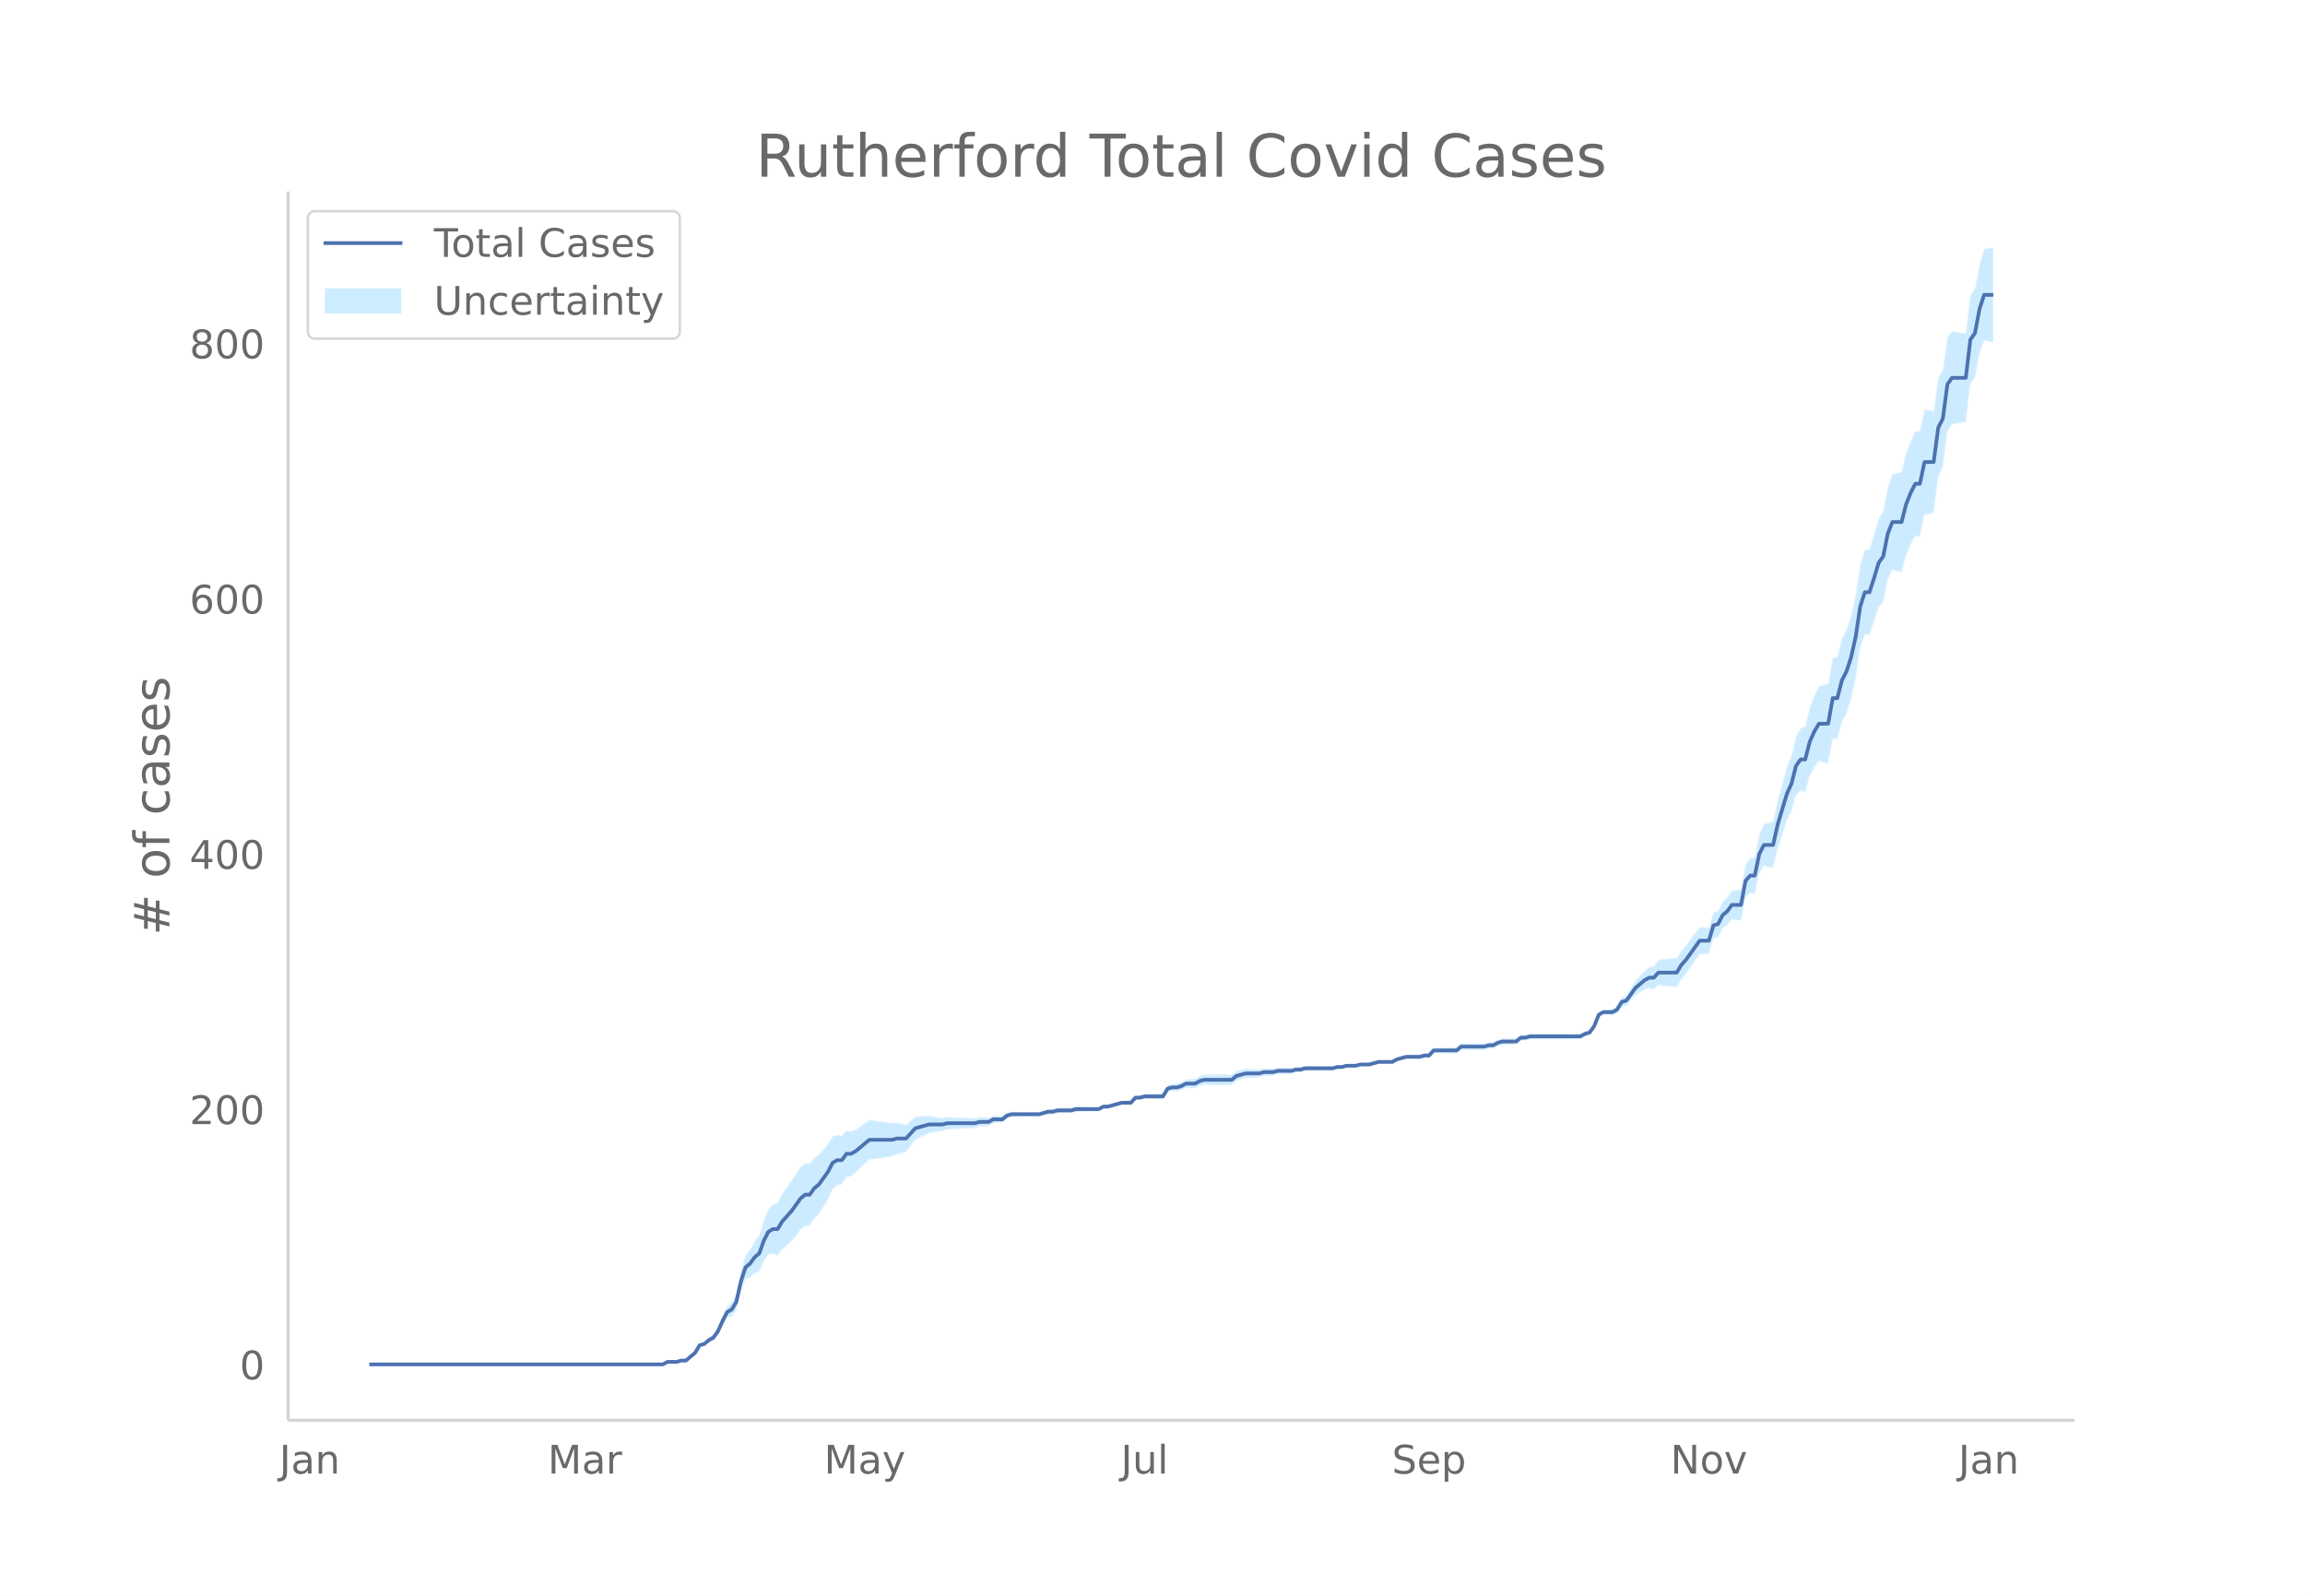
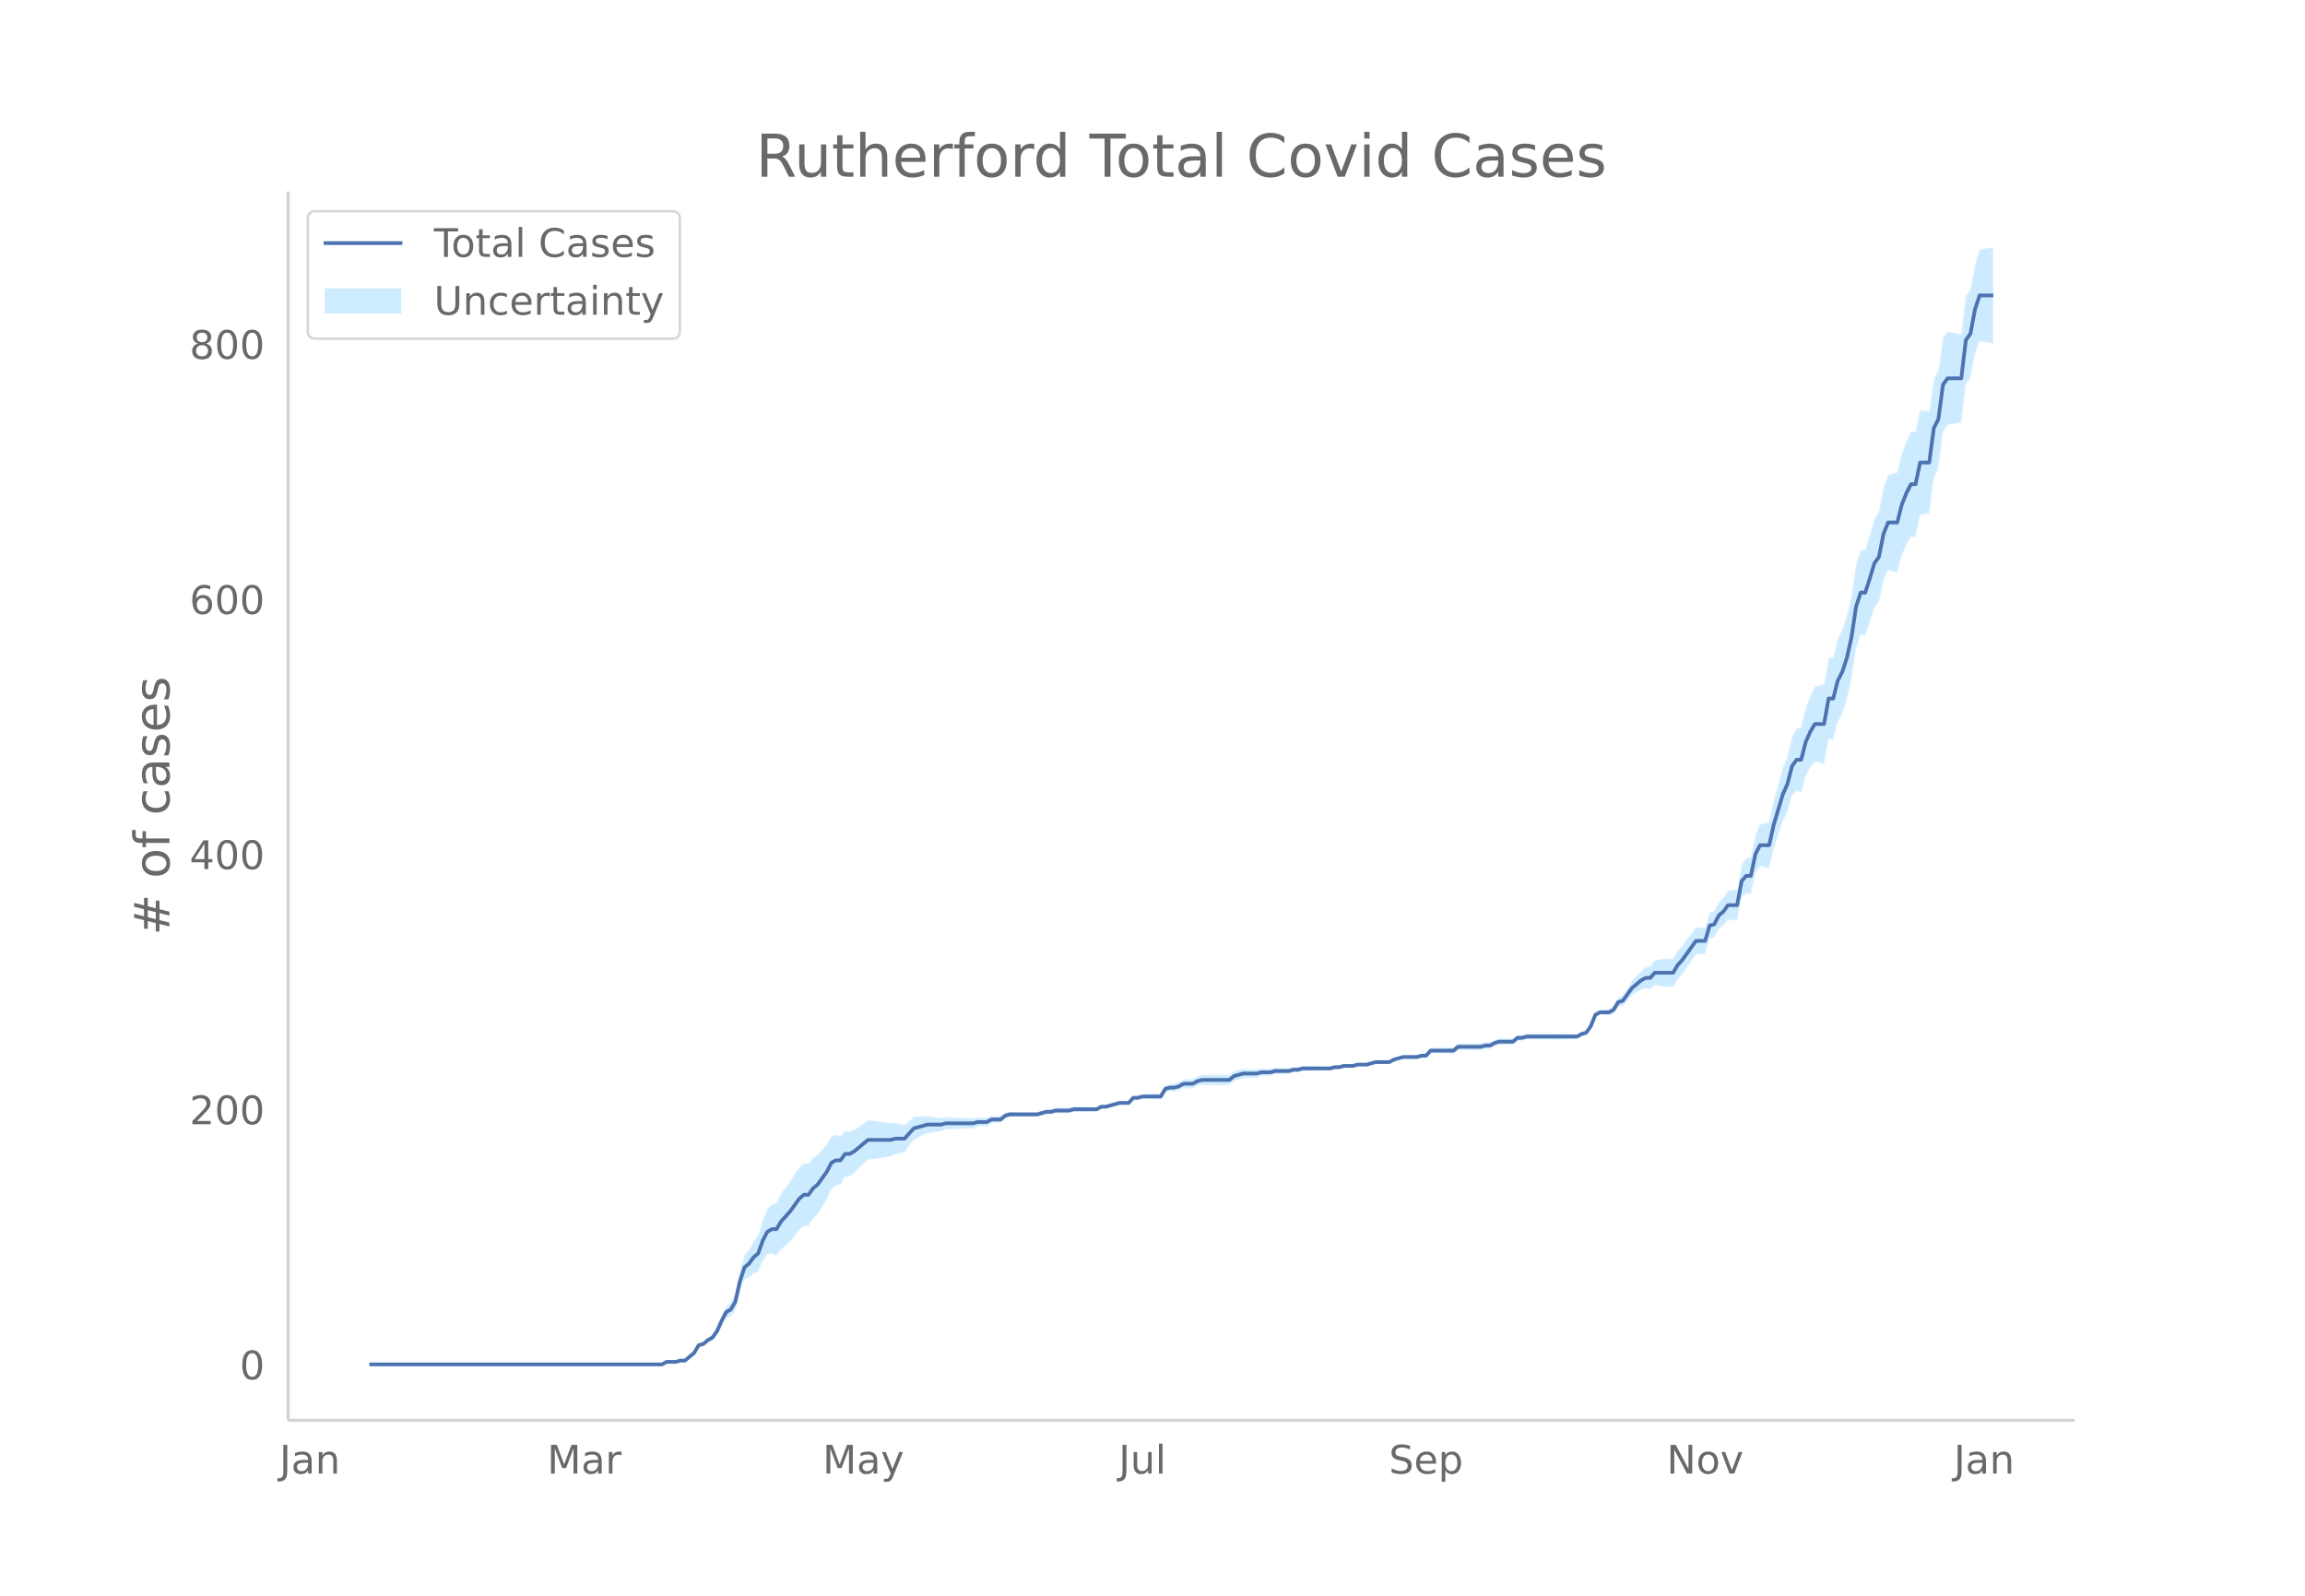
<svg xmlns="http://www.w3.org/2000/svg" xmlns:xlink="http://www.w3.org/1999/xlink" height="864" viewBox="0 0 936 648" width="1248">
  <defs>
    <style>*{stroke-linecap:butt;stroke-linejoin:round}</style>
  </defs>
  <g id="figure_1">
    <path d="M0 648h936V0H0z" fill="#fff" id="patch_1" />
    <g id="axes_1">
      <path d="M117 576.72h725.4V77.76H117z" fill="none" id="patch_2" />
      <g id="PolyCollection_1">
        <defs>
-           <path d="M176.053-93.96H269.196l1.863-1.017 1.863.023 1.863.027 1.863-.482 1.862.04 1.863-1.49 1.863-1.457 1.863-2.95 1.863-.32 1.863-1.317 1.863-.766 1.863-2.274 1.862-3.758 1.863-3.16 1.863-.527 1.863-2.55 1.863-7.626 1.863-4.922 1.863-.708 1.862-1.711 1.863-.68 1.863-4.309 1.863-2.762 1.863-.214 1.863.736 1.863-2.466 1.863-1.544 1.862-1.665 1.863-2.313 1.863-2.446 1.863-1.547 1.863-.127 1.863-2.821 1.863-1.875 1.862-2.984 1.863-3.044 1.863-4.094 1.863-1.497 1.863-.443 1.863-2.994 1.863-.376 1.863-1.386 1.862-1.847 1.863-1.775 1.863-1.75 1.863-.21 1.863-.225 1.863-.252 1.863-.271 1.862-.32 1.863-.893 1.863-.413 1.863-.43 1.863-2.504 1.863-2.493 1.863-.921 1.863-.903 1.862-.884 1.863-.334 1.863-.277 1.863-.224 1.863-.682 1.863-.117 1.863-.084 1.862-.081 1.863-.084 1.863-.082 1.863-.102 1.863-.621 1.863-.104 1.863-.109 1.862-1.149 1.863-.125 1.863-.137 1.863-1.688 1.863-.638 1.863-.099 1.863-.069 1.863-.038 1.862-.003 1.863.032 1.863.047 1.863-.47 1.863-.472 1.863.041 1.863-.488 1.862.018 1.863.004 1.863-.01 1.863-.54 1.863-.032 1.863-.04 1.863-.046 1.863-.052 1.862-.055 1.863-1.085 1.863-.045 1.863-.552 1.863-.533 1.863-.517 1.863.016 1.862.03 1.863-2.021 1.863.06 1.863-.445 1.863.078 1.863.08 1.863.077 1.863.072 1.862-3.019 1.863-.414 1.863.104 1.863-.415 1.863-.934 1.863.095 1.863.083 1.862-.964 1.863-.456 1.863.05 1.863.034 1.863.017h1.863l1.863-.023 1.863-.05 1.862-1.617 1.863-.587 1.863-.592 1.863-.08 1.863-.082 1.863-.078 1.863-.603 1.862-.085 1.863-.088 1.863-.598 1.863-.068 1.863-.051 1.863-.03 1.863-.55 1.863-.038 1.862-.553 1.863-.033 1.863-.037 1.863-.038 1.863-.037 1.863-.043 1.863-.052 1.862-.574 1.863-.057 1.863-.57 1.863-.042 1.863-.03 1.863-.53 1.863-.004 1.863-.002 1.862-.517 1.863-.51 1.863.014 1.863.02 1.863.02 1.863-1.007 1.863-.48 1.862-.47 1.863.05 1.863.051 1.863.051 1.863-.47 1.863.045 1.863-2.02 1.862.055 1.863.054 1.863.05 1.863.042 1.863.033 1.863-1.52 1.863.032 1.863.026 1.862.017 1.863.006 1.863-.005 1.863-.535 1.863-.029 1.863-1.067 1.863-.548 1.862-.032 1.863-.032 1.863-.033 1.863-1.572 1.863-.01 1.863-.521 1.863.001 1.863.004 1.862.008 1.863.012 1.863.01 1.863.01 1.863-.01 1.863-.024 1.863-.039 1.862-.052 1.863-.064 1.863-1.098 1.863-.586 1.863-2.643 1.863-4.65 1.863-.942 1.863.16 1.862.202 1.863-.798 1.863-2.816 1.863-.192 1.863-2.226 1.863-2.182 1.863-1.112 1.862-1.089 1.863-.579 1.863.422 1.863-1.697 1.863.304 1.863.23 1.863.152 1.863.072 1.862-3.102 1.863-2.12 1.863-2.679 1.863-2.7 1.863-2.697 1.863-.1 1.863-.086 1.862-6.236 1.863-.467 1.863-3.498 1.863-1.383 1.863-2.374 1.863.248 1.863.26 1.863-9.506 1.862-1.686 1.863.4 1.863-8.353 1.863-3.132 1.863.495 1.863.454 1.863-7.843 1.862-5.743 1.863-5.71 1.863-3.602 1.863-6.647 1.863-1.933 1.863.663 1.863-6.594 1.863-3.494 1.862-2.492 1.863.522 1.863.391 1.863-10.024 1.863.266 1.863-7.083 1.863-3.54 1.862-5.688 1.863-8.304 1.863-12.394 1.863-5.557 1.863.231 1.863-5.435 1.863-5.893 1.862-2.197 1.863-8.873 1.863-4.173 1.863.486 1.863.467 1.863-6.833 1.863-4.315 1.863-3.394 1.862.067 1.863-8.892 1.863-.237 1.863-.373 1.863-14.438 1.863-4.138 1.863-14.474 1.862-2.999 1.863-.303 1.863-.274 1.863-.227 1.863-15.64 1.863-2.55 1.863-9.629 1.863-5.34 1.862.368 1.863.31v-38.587h0l-1.863.31-1.862.369-1.863 6.061-1.863 10.065-1.863 2.634-1.863 15.455-1.863-.227-1.863-.275-1.863-.302-1.862 2.184-1.863 13.512-1.863 3.117-1.863 13.55-1.863-.374-1.863-.237-1.863 8.73-1.862.066-1.863 3.861-1.863 5.014-1.863 7.679-1.863.466-1.863.487-1.863 5.156-1.863 9.784-1.862 2.986-1.863 6.545-1.863 5.967-1.863.23-1.863 5.845-1.863 12.484-1.863 8.28-1.862 5.714-1.863 3.716-1.863 7.429-1.863.265-1.863 10.706-1.863.391-1.863.523-1.862 3.727-1.863 4.798-1.863 7.918-1.863.663-1.863 3.25-1.863 7.864-1.863 4.69-1.863 6.728-1.862 6.696-1.863 8.741-1.863.454-1.863.495-1.863 4.124-1.863 9.267-1.863.401-1.862 2.46-1.863 10.188-1.863.26-1.863.248-1.863 2.809-1.863 1.727-1.863 3.757-1.863.57-1.862 6.201-1.863-.085-1.863-.1-1.863 2.485-1.863 2.483-1.863 2.505-1.863 2.025-1.862 3.117-1.863.072-1.863.153-1.863.23-1.863.303-1.863 2.449-1.863.422-1.863 1.494-1.862 2.02-1.863 1.999-1.863 3-1.863 2.957-1.863.844-1.863 3.403-1.863 1.275-1.862.203-1.863.16-1.863 1.13-1.863 4.68-1.863 2.54-1.863.45-1.863.975-1.863-.064-1.862-.052-1.863-.04-1.863-.024-1.863-.009-1.863.01-1.863.01-1.863.011-1.862.008-1.863.005h-1.863l-1.863.517-1.863-.01-1.863 1.537-1.863-.033-1.863-.032-1.862-.032-1.863.489-1.863 1.005-1.863-.03-1.863.503-1.863-.005-1.863.006-1.862.017-1.863.026-1.863.031-1.863 1.59-1.863.034-1.863.042-1.863.05-1.863.053-1.862.056-1.863 2.126-1.863.044-1.863.567-1.863.05-1.863.053-1.863.05-1.862.565-1.863.557-1.863 1.066-1.863.02-1.863.02-1.863.015-1.863.526-1.862.519-1.863-.002-1.863-.004-1.863.508-1.863-.031-1.863-.042-1.863.467-1.863-.057-1.862.462-1.863-.052-1.863-.043-1.863-.037-1.863-.038-1.863-.037-1.863-.033-1.862.484-1.863-.038-1.863.486-1.863-.03-1.863-.051-1.863-.068-1.863.438-1.863-.087-1.862-.086-1.863.434-1.863-.078-1.863-.081-1.863-.08-1.863.443-1.863.45-1.862 1.493-1.863-.05-1.863-.023h-1.863l-1.863.017-1.863.034-1.863.05-1.863.58-1.862 1.11-1.863.082-1.863.095-1.863 1.14-1.863.62-1.863.105-1.863.622-1.862 3.2-1.863.072-1.863.078-1.863.08-1.863.078-1.863.59-1.863.061-1.863 2.124-1.862.031-1.863.016-1.863.52-1.863.503-1.863.485-1.863-.045-1.863.988-1.862-.055-1.863-.052-1.863-.046-1.863-.04-1.863-.032-1.863.496-1.863-.01-1.863.004-1.862.018-1.863.549-1.863.04-1.863.566-1.863.566-1.863.047-1.863.032-1.862-.003-1.863-.038-1.863-.07-1.863-.098-1.863.399-1.863 1.421-1.863-.136-1.863-.126-1.862.924-1.863-.109-1.863-.104-1.863.415-1.863-.1-1.863-.084-1.863-.083-1.862-.081-1.863-.084-1.863-.117-1.863.354-1.863-.224-1.863-.277-1.863-.334-1.862.153-1.863.134-1.863.115-1.863 1.653-1.863 1.641-1.863-.43-1.863-.412-1.863.144-1.862-.32-1.863-.272-1.863-.251-1.863-.226-1.863-.21-1.863 1.36-1.863 1.334-1.862 1.263-1.863.687-1.863-.375-1.863 2.188-1.863-.443-1.863.576-1.863 3.162-1.863 2.138-1.862 2.2-1.863 1.234-1.863 2.362-1.863-.128-1.863 1.563-1.863 2.736-1.863 2.87-1.862 2.481-1.863 2.603-1.863 3.752-1.863.737-1.863 1.858-1.863 4.494-1.863 6.056-1.863 2.43-1.862 3.472-1.863 2.401-1.863 6.48-1.863 8.96-1.863 3.668-1.863 1.547-1.863 4.095-1.862 4.534-1.863 2.909-1.863 1.307-1.863 1.793-1.863.717-1.863 3.269-1.863 1.652-1.863 1.619-1.862.04-1.863.555-1.863.027-1.863.023-1.863 1.056H176.053z" id="m96171ae9f5" stroke="#fff" stroke-opacity=".2" />
+           <path d="M175.98-93.96h92.88l1.858-1.016 1.858.023 1.857.026 1.858-.482 1.857.041 1.858-1.49 1.858-1.456 1.857-2.95 1.858-.319 1.857-1.316 1.858-.765 1.858-2.273 1.857-3.756 1.858-3.16 1.858-.525 1.857-2.549 1.858-7.622 1.857-4.919 1.858-.708 1.858-1.71 1.857-.68 1.858-4.306 1.858-2.76 1.857-.215 1.858.736 1.857-2.465 1.858-1.543 1.858-1.664 1.857-2.312 1.858-2.445 1.857-1.546 1.858-.127 1.858-2.82 1.857-1.874 1.858-2.982 1.858-3.043 1.857-4.091 1.858-1.496 1.857-.444 1.858-2.992 1.858-.375 1.857-1.386 1.858-1.846 1.858-1.774 1.857-1.749 1.858-.21 1.857-.225 1.858-.252 1.858-.271 1.857-.32 1.858-.892 1.857-.412 1.858-.43 1.858-2.504 1.857-2.491 1.858-.921 1.858-.903 1.857-.883 1.858-.334 1.857-.276 1.858-.224 1.858-.682 1.857-.117 1.858-.084 1.858-.08 1.857-.084 1.858-.083 1.857-.101 1.858-.621 1.858-.104 1.857-.109 1.858-1.148 1.857-.126 1.858-.136 1.858-1.688 1.857-.637 1.858-.099 1.858-.069 1.857-.038 1.858-.003 1.857.032 1.858.047 1.858-.47 1.857-.471 1.858.04 1.857-.487 1.858.018 1.858.004 1.857-.01 1.858-.54 1.858-.032 1.857-.04 1.858-.047 1.857-.05 1.858-.056 1.858-1.084 1.857-.046 1.858-.551 1.858-.532 1.857-.518 1.858.016 1.857.031 1.858-2.02 1.858.06 1.857-.446 1.858.078 1.857.08 1.858.078 1.858.072 1.857-3.018 1.858-.414 1.858.104 1.857-.415 1.858-.933 1.857.095 1.858.082 1.858-.963 1.857-.455 1.858.049 1.858.034 1.857.018 1.858-.001 1.857-.023 1.858-.05 1.858-1.615 1.857-.587 1.858-.593 1.857-.08 1.858-.081 1.858-.078 1.857-.602 1.858-.086 1.858-.087 1.857-.598 1.858-.068 1.857-.051 1.858-.03 1.858-.55 1.857-.038 1.858-.553 1.858-.032 1.857-.037 1.858-.039 1.857-.037 1.858-.043 1.858-.052 1.857-.574 1.858-.056 1.857-.57 1.858-.042 1.858-.03 1.857-.529 1.858-.004 1.858-.002 1.857-.518 1.858-.51 1.857.015 1.858.02 1.858.02 1.857-1.007 1.858-.479 1.857-.47 1.858.05 1.858.051 1.857.051 1.858-.47 1.858.045 1.857-2.02 1.858.056 1.857.054 1.858.05 1.858.042 1.857.033 1.858-1.518 1.858.03 1.857.027 1.858.016 1.857.006 1.858-.004 1.858-.535 1.857-.029 1.858-1.067 1.857-.547 1.858-.032 1.858-.033 1.857-.032 1.858-1.571 1.858-.01 1.857-.521 1.858.001 1.857.004 1.858.008 1.858.012 1.857.01 1.858.01 1.858-.01 1.857-.024 1.858-.039 1.857-.052 1.858-.064 1.858-1.098 1.857-.585 1.858-2.641 1.857-4.648 1.858-.942 1.858.16 1.857.202 1.858-.797 1.858-2.815 1.857-.192 1.858-2.225 1.857-2.18 1.858-1.112 1.858-1.089 1.857-.578 1.858.422 1.858-1.697 1.857.304 1.858.23 1.857.152 1.858.072 1.858-3.1 1.857-2.12 1.858-2.677 1.857-2.698 1.858-2.696 1.858-.1 1.857-.086 1.858-6.233 1.858-.466 1.857-3.497 1.858-1.382 1.857-2.373 1.858.248 1.858.26 1.857-9.501 1.858-1.686 1.857.4 1.858-8.348 1.858-3.13 1.857.494 1.858.454 1.858-7.84 1.857-5.74 1.858-5.706 1.857-3.6 1.858-6.644 1.858-1.932 1.857.663 1.858-6.59 1.858-3.493 1.857-2.49 1.858.521 1.857.39 1.858-10.018 1.858.265 1.857-7.08 1.858-3.537 1.857-5.685 1.858-8.3 1.858-12.387 1.857-5.554 1.858.23 1.858-5.431 1.857-5.89 1.858-2.196 1.857-8.869 1.858-4.17 1.858.485 1.857.467 1.858-6.83 1.858-4.312 1.857-3.393 1.858.067 1.857-8.887 1.858-.237 1.858-.373 1.857-14.43 1.858-4.137 1.857-14.466 1.858-2.997 1.858-.303 1.857-.274 1.858-.227 1.858-15.633 1.857-2.548 1.858-9.624 1.857-5.337 1.858.368 1.858.31 1.857.234v-39.035h0l-1.857.234-1.858.31-1.858.368-1.857 6.058-1.858 10.06-1.857 2.632-1.858 15.448-1.858-.228-1.857-.274-1.858-.302-1.858 2.183-1.857 13.505-1.858 3.115-1.857 13.543-1.858-.374-1.858-.236-1.857 8.725-1.858.067-1.857 3.859-1.858 5.01-1.858 7.676-1.857.466-1.858.486-1.858 5.153-1.857 9.78-1.858 2.984-1.857 6.541-1.858 5.964-1.858.23-1.857 5.843-1.858 12.476-1.858 8.277-1.857 5.71-1.858 3.715-1.857 7.424-1.858.266-1.858 10.7-1.857.392-1.858.521-1.857 3.726-1.858 4.795-1.858 7.914-1.857.663-1.858 3.248-1.858 7.86-1.857 4.688-1.858 6.724-1.857 6.693-1.858 8.737-1.858.453-1.857.495-1.858 4.121-1.858 9.263-1.857.401-1.858 2.459-1.857 10.182-1.858.26-1.858.248-1.857 2.808-1.858 1.725-1.857 3.755-1.858.57-1.858 6.199-1.857-.086-1.858-.1-1.858 2.484-1.857 2.482-1.858 2.503-1.857 2.025-1.858 3.115-1.858.072-1.857.153-1.858.229-1.857.304-1.858 2.447-1.858.422-1.857 1.494-1.858 2.02-1.858 1.996-1.857 2.999-1.858 2.955-1.857.844-1.858 3.401-1.858 1.274-1.857.204-1.858.159-1.858 1.13-1.857 4.676-1.858 2.54-1.857.45-1.858.974-1.858-.064-1.857-.052-1.858-.04-1.857-.024-1.858-.008-1.858.01-1.857.01-1.858.01-1.858.008-1.857.005h-1.858l-1.857.516-1.858-.01-1.858 1.537-1.857-.033-1.858-.032-1.858-.032-1.857.488-1.858 1.006-1.857-.03-1.858.502-1.858-.005-1.857.007-1.858.016-1.857.026-1.858.031-1.858 1.59-1.857.033-1.858.042-1.858.05-1.857.053-1.858.056-1.857 2.125-1.858.044-1.858.567-1.857.05-1.858.052-1.858.05-1.857.566-1.858.556-1.857 1.065-1.858.02-1.858.02-1.857.015-1.858.526-1.857.519-1.858-.002-1.858-.004-1.857.507-1.858-.03-1.858-.043-1.857.467-1.858-.057-1.857.463-1.858-.052-1.858-.043-1.857-.038-1.858-.038-1.857-.037-1.858-.032-1.858.483-1.857-.038-1.858.486-1.858-.03-1.857-.051-1.858-.068-1.857.438-1.858-.087-1.858-.086-1.857.433-1.858-.077-1.858-.082-1.857-.08-1.858.444-1.857.449-1.858 1.493-1.858-.05-1.857-.023-1.858-.001-1.857.018-1.858.034-1.858.049-1.857.58-1.858 1.11-1.858.082-1.857.095-1.858 1.138-1.857.622-1.858.104-1.858.622-1.857 3.198-1.858.072-1.858.077-1.857.08-1.858.079-1.857.59-1.858.06-1.858 2.123-1.857.031-1.858.016-1.857.52-1.858.503-1.858.484-1.857-.045-1.858.987-1.858-.054-1.857-.052-1.858-.046-1.857-.04-1.858-.032-1.858.496-1.857-.01-1.858.004-1.858.018-1.857.548-1.858.04-1.857.566-1.858.566-1.858.046-1.857.033-1.858-.003-1.857-.039-1.858-.069-1.858-.098-1.857.398-1.858 1.42-1.858-.135-1.857-.126-1.858.924-1.857-.11-1.858-.103-1.858.415-1.857-.101-1.858-.083-1.857-.084-1.858-.08-1.858-.085-1.857-.116-1.858.354-1.858-.224-1.857-.277-1.858-.334-1.857.153-1.858.134-1.858.115-1.857 1.652-1.858 1.64-1.858-.429-1.857-.413-1.858.145-1.857-.32-1.858-.272-1.858-.251-1.857-.226-1.858-.21-1.857 1.36-1.858 1.333-1.858 1.263-1.857.686-1.858-.376-1.858 2.188-1.857-.443-1.858.576-1.857 3.16-1.858 2.137-1.858 2.198-1.857 1.234-1.858 2.36-1.858-.127-1.857 1.562-1.858 2.735-1.857 2.868-1.858 2.48-1.858 2.602-1.857 3.75-1.858.737-1.857 1.857-1.858 4.492-1.858 6.052-1.857 2.43-1.858 3.469-1.858 2.4-1.857 6.477-1.858 8.954-1.857 3.667-1.858 1.546-1.858 4.093-1.857 4.532-1.858 2.907-1.858 1.307-1.857 1.792-1.858.716-1.857 3.267-1.858 1.652-1.858 1.618-1.857.04-1.858.555-1.857.026-1.858.023-1.858 1.056H175.98z" id="m5c93014a0f" stroke="#fff" stroke-opacity=".2" />
        </defs>
-         <g clip-path="url(#pf2774bafcb)">
-           <use xlink:href="#m96171ae9f5" y="648" fill="#089fff" fill-opacity=".2" stroke="#fff" stroke-opacity=".2" />
-         </g>
-       </g>
-       <path clip-path="url(#pf2774bafcb)" d="M149.973 554.04h119.223l1.863-1.037h3.726l1.863-.518h1.862l3.726-3.11 1.863-3.109 1.863-.518 1.863-1.555 1.863-1.037 1.863-2.59 1.862-4.147 1.863-3.628 1.863-1.036 1.863-3.11 1.863-8.292 1.863-5.701 1.863-1.555 1.862-2.591 1.863-1.555 1.863-5.183 1.863-3.628 1.863-1.036h1.863l1.863-3.11 3.725-4.146 3.726-5.182 1.863-1.555h1.863l1.863-2.592 1.863-1.554 3.725-5.183 1.863-3.628 1.863-1.036h1.863l1.863-2.592h1.863l1.863-1.036 5.588-4.665h9.314l1.863-.518h3.726l3.726-4.146 5.588-1.555h5.589l1.863-.518h11.177l1.863-.518h3.726l1.862-1.037h3.726l1.863-1.555 1.863-.518h11.177l3.726-1.037h1.863l1.863-.518h5.588l1.863-.518h9.314l1.863-1.037h1.863l5.589-1.554h3.725l1.863-2.073h1.863l1.863-.519h7.452l1.862-3.11 1.863-.518h1.863l1.863-.518 1.863-1.036h3.726l1.862-1.037 1.863-.518h11.178l1.862-1.555 3.726-1.036h5.589l1.863-.519h3.725l1.863-.518h5.589l1.863-.518h1.863l1.862-.519h11.178l1.862-.518h1.863l1.863-.518h3.726l1.863-.518h3.726l3.725-1.037h5.589l1.863-1.036 3.725-1.037h5.589l1.863-.518h1.863l1.863-2.073h9.314l1.863-1.555h9.314l1.863-.518h1.863l1.863-1.037 1.863-.518h5.588l1.863-1.555h1.863l1.863-.518h20.491l1.863-1.037 1.863-.518 1.863-2.591 1.863-4.665 1.863-1.036h3.725l1.863-1.037 1.863-3.11 1.863-.518 3.726-5.182 3.725-3.11 1.863-1.036h1.863l1.863-2.073h7.452l1.862-3.11 1.863-2.073 5.589-7.774h3.726l1.862-6.22 1.863-.518 1.863-3.627 1.863-1.555 1.863-2.591h3.726l1.863-9.848 1.862-2.073h1.863l1.863-8.81 1.863-3.628h3.726l1.863-8.292 3.725-12.439 1.863-4.146 1.863-7.255 1.863-2.592h1.863l1.863-7.255 1.863-4.147 1.862-3.11h3.726l1.863-10.364h1.863l1.863-7.256 1.863-3.628 1.862-5.701 1.863-8.292 1.863-12.439 1.863-5.7h1.863l1.863-5.701 1.863-6.22 1.862-2.59 1.863-9.33 1.863-4.664h3.726l1.863-7.256 1.863-4.664 1.863-3.628h1.862l1.863-8.81h3.726l1.863-13.994 1.863-3.628 1.863-13.993 1.862-2.591h5.59l1.862-15.548 1.863-2.591 1.863-9.847 1.863-5.701h3.725" fill="none" stroke="#4c72b0" stroke-linecap="round" stroke-width="1.5" id="line2d_1" />
+         <g clip-path="url(#paff45fbde5)">
+           <use xlink:href="#m5c93014a0f" y="648" fill="#089fff" fill-opacity=".2" stroke="#fff" stroke-opacity=".2" />
+         </g>
+       </g>
+       <path clip-path="url(#paff45fbde5)" d="M149.973 554.04H268.86l1.858-1.036h3.715l1.858-.518h1.857l3.716-3.108 1.857-3.108 1.858-.518 1.857-1.554 1.858-1.036 1.858-2.59 1.857-4.144 1.858-3.626 1.858-1.036 1.857-3.108 1.858-8.288 1.857-5.698 1.858-1.554 1.858-2.59 1.857-1.554 1.858-5.18 1.858-3.626 1.857-1.036h1.858l1.857-3.108 3.716-4.144 3.715-5.18 1.857-1.554h1.858l1.858-2.59 1.857-1.554 3.716-5.18 1.857-3.626 1.858-1.036h1.857l1.858-2.59h1.858l1.857-1.036 5.573-4.662h9.288l1.858-.518h3.715l3.715-4.144 5.573-1.554h5.573l1.858-.518h11.145l1.858-.518h3.715l1.858-1.036h3.715l1.858-1.554 1.857-.518h11.146l3.715-1.036h1.858l1.857-.518h5.573l1.858-.518h9.288l1.858-1.036h1.857l5.573-1.554h3.715l1.858-2.072h1.858l1.857-.518h7.43l1.858-3.108 1.858-.518h1.858l1.857-.518 1.858-1.036h3.715l1.858-1.036 1.857-.518h11.146l1.858-1.554 3.715-1.036h5.573l1.857-.518h3.716l1.857-.518h5.573l1.858-.518h1.857l1.858-.518h11.146l1.857-.518h1.858l1.857-.518h3.716l1.857-.518h3.716l3.715-1.036h5.573l1.857-1.036 3.715-1.036h5.573l1.858-.518h1.858l1.857-2.072h9.288l1.858-1.554h9.288l1.858-.518h1.857l1.858-1.036 1.857-.518h5.573l1.858-1.554h1.858l1.857-.518h20.434l1.858-1.036 1.857-.518 1.858-2.59 1.857-4.662 1.858-1.036h3.715l1.858-1.036 1.858-3.108 1.857-.518 3.715-5.18 3.716-3.108 1.857-1.036h1.858l1.858-2.072h7.43l1.858-3.107 1.857-2.072 5.573-7.77h3.715l1.858-6.216 1.858-.518 1.857-3.626 1.858-1.554 1.857-2.59h3.716l1.857-9.842 1.858-2.072h1.857l1.858-8.806 1.858-3.626h3.715l1.858-8.288 3.715-12.432 1.857-4.144 1.858-7.252 1.858-2.59h1.857l1.858-7.252 1.858-4.144 1.857-3.108h3.715l1.858-10.36h1.858l1.857-7.252 1.858-3.626 1.857-5.698 1.858-8.288 1.858-12.432 1.857-5.698h1.858l1.858-5.698 1.857-6.216 1.858-2.59 1.857-9.324 1.858-4.662h3.715l1.858-7.252 1.858-4.662 1.857-3.626h1.858l1.857-8.806h3.716l1.857-13.986 1.858-3.626 1.857-13.986 1.858-2.59h5.573l1.858-15.54 1.857-2.59 1.858-9.842 1.857-5.698h5.573" fill="none" stroke="#4c72b0" stroke-linecap="round" stroke-width="1.5" id="line2d_1" />
      <path d="M117 576.72V77.76" fill="none" stroke="#d3d3d3" stroke-linecap="square" stroke-width="1.25" id="patch_3" />
      <path d="M117 576.72h725.4" fill="none" stroke="#d3d3d3" stroke-linecap="square" stroke-width="1.25" id="patch_4" />
      <g id="matplotlib.axis_1">
        <g id="xtick_1">
-           <g transform="matrix(.16 0 0 -.16 113.423 598.378)" fill="#696969" id="text_1">
+           <g transform="matrix(.16 0 0 -.16 113.491 598.378)" fill="#696969" id="text_1">
            <defs>
              <path d="M9.813 72.906h9.859V5.078q0-13.187-5-19.14-5-5.954-16.094-5.954h-3.75v8.297h3.078q6.531 0 9.219 3.672Q9.813-4.39 9.813 5.078z" id="DejaVuSans-74" />
              <path d="M34.281 27.484q-10.89 0-15.093-2.484-4.204-2.484-4.204-8.5 0-4.781 3.157-7.594 3.156-2.797 8.562-2.797 7.485 0 12 5.297 4.516 5.297 4.516 14.078v2zm17.922 3.72V0H43.22v8.297Q40.14 3.328 35.547.953q-4.594-2.375-11.234-2.375-8.391 0-13.36 4.719Q6 8.016 6 15.922q0 9.219 6.172 13.906 6.187 4.688 18.437 4.688h12.61v.89q0 6.203-4.078 9.594-4.078 3.39-11.453 3.39-4.688 0-9.141-1.124-4.438-1.125-8.531-3.375v8.312q4.921 1.906 9.562 2.844 4.64.953 9.031.953 11.875 0 17.735-6.156 5.86-6.14 5.86-18.64z" id="DejaVuSans-97" />
              <path d="M54.89 33.016V0h-8.984v32.719q0 7.765-3.031 11.61-3.031 3.858-9.078 3.858-7.281 0-11.484-4.64-4.204-4.625-4.204-12.64V0H9.08v54.688h9.03v-8.5q3.235 4.937 7.594 7.374Q30.078 56 35.797 56q9.422 0 14.25-5.828 4.844-5.828 4.844-17.156z" id="DejaVuSans-110" />
            </defs>
            <use xlink:href="#DejaVuSans-74" />
            <use x="29.492" xlink:href="#DejaVuSans-97" />
            <use x="90.771" xlink:href="#DejaVuSans-110" />
          </g>
        </g>
        <g id="xtick_2">
-           <g transform="matrix(.16 0 0 -.16 222.434 598.378)" fill="#696969" id="text_2">
+           <g transform="matrix(.16 0 0 -.16 222.187 598.378)" fill="#696969" id="text_2">
            <defs>
              <path d="M9.813 72.906h14.703l18.593-49.61 18.703 49.61h14.704V0H66.89v64.016l-18.797-50h-9.907l-18.796 50V0H9.813z" id="DejaVuSans-77" />
              <path d="M41.11 46.297q-1.516.875-3.297 1.281Q36.03 48 33.89 48q-7.625 0-11.703-4.953-4.079-4.953-4.079-14.234V0H9.08v54.688h9.03v-8.5q2.844 4.984 7.375 7.39Q30.031 56 36.531 56q.922 0 2.047-.125 1.125-.11 2.484-.36z" id="DejaVuSans-114" />
            </defs>
            <use xlink:href="#DejaVuSans-77" />
            <use x="86.279" xlink:href="#DejaVuSans-97" />
            <use x="147.559" xlink:href="#DejaVuSans-114" />
          </g>
        </g>
        <g id="xtick_3">
-           <g transform="matrix(.16 0 0 -.16 334.622 598.378)" fill="#696969" id="text_3">
+           <g transform="matrix(.16 0 0 -.16 334.056 598.378)" fill="#696969" id="text_3">
            <defs>
              <path d="M32.172-5.078q-3.797-9.766-7.422-12.735-3.61-2.984-9.656-2.984H7.906v7.516h5.282q3.703 0 5.75 1.765Q21-9.766 23.483-3.219l1.61 4.094-22.11 53.813H12.5l17.094-42.766 17.093 42.766h9.516z" id="DejaVuSans-121" />
            </defs>
            <use xlink:href="#DejaVuSans-77" />
            <use x="86.279" xlink:href="#DejaVuSans-97" />
            <use x="147.559" xlink:href="#DejaVuSans-121" />
          </g>
        </g>
        <g id="xtick_4">
-           <g transform="matrix(.16 0 0 -.16 455.145 598.378)" fill="#696969" id="text_4">
+           <g transform="matrix(.16 0 0 -.16 454.258 598.378)" fill="#696969" id="text_4">
            <defs>
              <path d="M8.5 21.578v33.11h8.984V21.922q0-7.766 3.016-11.656 3.031-3.875 9.094-3.875 7.265 0 11.484 4.64 4.234 4.64 4.234 12.656v31h8.985V0h-8.984v8.406Q42.047 3.422 37.718 1q-4.313-2.422-10.032-2.422-9.421 0-14.312 5.86Q8.5 10.296 8.5 21.578zM31.11 56z" id="DejaVuSans-117" />
              <path d="M9.422 75.984h8.984V0H9.422z" id="DejaVuSans-108" />
            </defs>
            <use xlink:href="#DejaVuSans-74" />
            <use x="29.492" xlink:href="#DejaVuSans-117" />
            <use x="92.871" xlink:href="#DejaVuSans-108" />
          </g>
        </g>
        <g id="xtick_5">
-           <g transform="matrix(.16 0 0 -.16 565.215 598.378)" fill="#696969" id="text_5">
+           <g transform="matrix(.16 0 0 -.16 564.003 598.378)" fill="#696969" id="text_5">
            <defs>
              <path d="M53.516 70.516V60.89q-5.61 2.687-10.594 4-4.984 1.328-9.625 1.328-8.047 0-12.422-3.125t-4.375-8.89q0-4.845 2.906-7.313 2.907-2.453 11.016-3.97l5.953-1.218q11.031-2.11 16.281-7.406 5.25-5.297 5.25-14.172 0-10.61-7.11-16.078-7.093-5.469-20.812-5.469-5.172 0-11.015 1.172Q13.14.922 6.89 3.219v10.156q6-3.36 11.765-5.078 5.766-1.703 11.328-1.703 8.438 0 13.032 3.312 4.593 3.328 4.593 9.485 0 5.359-3.297 8.39-3.296 3.032-10.812 4.547L27.484 33.5q-11.03 2.188-15.968 6.875-4.922 4.688-4.922 13.047 0 9.672 6.812 15.234 6.813 5.563 18.766 5.563 5.14 0 10.453-.938 5.328-.922 10.89-2.765z" id="DejaVuSans-83" />
              <path d="M56.203 29.594v-4.39H14.891q.593-9.282 5.593-14.142 5-4.859 13.938-4.859 5.172 0 10.031 1.266 4.86 1.265 9.656 3.812v-8.5Q49.266.734 44.187-.344 39.11-1.422 33.892-1.422q-13.094 0-20.735 7.61-7.64 7.625-7.64 20.625 0 13.421 7.25 21.296Q20.016 56 32.328 56q11.031 0 17.453-7.11 6.422-7.093 6.422-19.296zm-8.984 2.64q-.094 7.36-4.125 11.75-4.032 4.407-10.672 4.407-7.516 0-12.031-4.25-4.516-4.25-5.203-11.97z" id="DejaVuSans-101" />
              <path d="M18.11 8.203v-29H9.077v75.484h9.031v-8.296q2.844 4.875 7.157 7.234Q29.594 56 35.594 56q9.968 0 16.187-7.906 6.235-7.907 6.235-20.797T51.78 6.484q-6.218-7.906-16.187-7.906-6 0-10.328 2.375-4.313 2.375-7.157 7.25zm30.578 19.094q0 9.906-4.079 15.547-4.078 5.64-11.203 5.64-7.14 0-11.218-5.64-4.079-5.64-4.079-15.547 0-9.906 4.078-15.547 4.079-5.64 11.22-5.64 7.124 0 11.202 5.64t4.078 15.547z" id="DejaVuSans-112" />
            </defs>
            <use xlink:href="#DejaVuSans-83" />
            <use x="63.477" xlink:href="#DejaVuSans-101" />
            <use x="125" xlink:href="#DejaVuSans-112" />
          </g>
        </g>
        <g id="xtick_6">
-           <g transform="matrix(.16 0 0 -.16 678.315 598.378)" fill="#696969" id="text_6">
+           <g transform="matrix(.16 0 0 -.16 676.782 598.378)" fill="#696969" id="text_6">
            <defs>
              <path d="M9.813 72.906h13.28l32.329-60.984v60.984h9.562V0h-13.28L19.39 60.984V0H9.813z" id="DejaVuSans-78" />
              <path d="M30.61 48.39q-7.22 0-11.422-5.64-4.204-5.64-4.204-15.453 0-9.813 4.172-15.453 4.188-5.64 11.453-5.64 7.188 0 11.375 5.655 4.203 5.672 4.203 15.438 0 9.719-4.203 15.406-4.187 5.688-11.375 5.688zm0 7.61q11.718 0 18.406-7.625 6.703-7.61 6.703-21.078 0-13.422-6.703-21.078-6.688-7.64-18.407-7.64-11.765 0-18.437 7.64-6.656 7.656-6.656 21.078 0 13.469 6.656 21.078Q18.844 56 30.609 56z" id="DejaVuSans-111" />
              <path d="M2.984 54.688H12.5L29.594 8.797l17.093 45.89h9.516L35.687 0H23.485z" id="DejaVuSans-118" />
            </defs>
            <use xlink:href="#DejaVuSans-78" />
            <use x="74.805" xlink:href="#DejaVuSans-111" />
            <use x="135.986" xlink:href="#DejaVuSans-118" />
          </g>
        </g>
        <g id="xtick_7">
-           <g transform="matrix(.16 0 0 -.16 795.232 598.378)" fill="#696969" id="text_7">
+           <g transform="matrix(.16 0 0 -.16 793.38 598.378)" fill="#696969" id="text_7">
            <use xlink:href="#DejaVuSans-74" />
            <use x="29.492" xlink:href="#DejaVuSans-97" />
            <use x="90.771" xlink:href="#DejaVuSans-110" />
          </g>
        </g>
      </g>
      <g id="matplotlib.axis_2">
        <g id="ytick_1">
          <g transform="matrix(.16 0 0 -.16 97.32 560.119)" fill="#696969" id="text_8">
            <defs>
              <path d="M31.781 66.406q-7.61 0-11.453-7.5Q16.5 51.422 16.5 36.375q0-14.984 3.828-22.484 3.844-7.5 11.453-7.5 7.672 0 11.5 7.5 3.844 7.5 3.844 22.484 0 15.047-3.844 22.531-3.828 7.5-11.5 7.5zm0 7.813q12.266 0 18.735-9.703 6.468-9.688 6.468-28.141 0-18.406-6.468-28.11-6.47-9.687-18.735-9.687-12.25 0-18.718 9.688-6.47 9.703-6.47 28.109 0 18.453 6.47 28.14Q19.53 74.22 31.78 74.22z" id="DejaVuSans-48" />
            </defs>
            <use xlink:href="#DejaVuSans-48" />
          </g>
        </g>
        <g id="ytick_2">
-           <g transform="matrix(.16 0 0 -.16 76.96 456.466)" fill="#696969" id="text_9">
+           <g transform="matrix(.16 0 0 -.16 76.96 456.52)" fill="#696969" id="text_9">
            <defs>
              <path d="M19.188 8.297h34.421V0H7.33v8.297q5.609 5.812 15.296 15.594 9.703 9.797 12.188 12.64 4.734 5.313 6.609 9 1.89 3.688 1.89 7.25 0 5.813-4.078 9.469-4.078 3.672-10.625 3.672-4.64 0-9.797-1.61-5.14-1.609-11-4.89v9.969Q13.767 71.78 18.938 73q5.188 1.219 9.485 1.219 11.328 0 18.062-5.672 6.735-5.656 6.735-15.125 0-4.5-1.688-8.531-1.672-4.016-6.125-9.485-1.218-1.422-7.765-8.187-6.532-6.766-18.453-18.922z" id="DejaVuSans-50" />
            </defs>
            <use xlink:href="#DejaVuSans-50" />
            <use x="63.623" xlink:href="#DejaVuSans-48" />
            <use x="127.246" xlink:href="#DejaVuSans-48" />
          </g>
        </g>
        <g id="ytick_3">
-           <g transform="matrix(.16 0 0 -.16 76.96 352.813)" fill="#696969" id="text_10">
+           <g transform="matrix(.16 0 0 -.16 76.96 352.92)" fill="#696969" id="text_10">
            <defs>
              <path d="M37.797 64.313L12.89 25.39h24.906zm-2.594 8.593H47.61V25.391h10.407v-8.203H47.609V0h-9.812v17.188H4.89v9.515z" id="DejaVuSans-52" />
            </defs>
            <use xlink:href="#DejaVuSans-52" />
            <use x="63.623" xlink:href="#DejaVuSans-48" />
            <use x="127.246" xlink:href="#DejaVuSans-48" />
          </g>
        </g>
        <g id="ytick_4">
-           <g transform="matrix(.16 0 0 -.16 76.96 249.16)" fill="#696969" id="text_11">
+           <g transform="matrix(.16 0 0 -.16 76.96 249.32)" fill="#696969" id="text_11">
            <defs>
              <path d="M33.016 40.375q-6.641 0-10.532-4.547-3.875-4.531-3.875-12.437 0-7.86 3.875-12.438 3.891-4.562 10.532-4.562 6.64 0 10.515 4.562 3.875 4.578 3.875 12.438 0 7.906-3.875 12.437-3.875 4.547-10.515 4.547zm19.578 30.922v-8.984q-3.719 1.75-7.5 2.671-3.782.938-7.5.938-9.766 0-14.922-6.594-5.14-6.594-5.875-19.922 2.875 4.25 7.219 6.516 4.359 2.266 9.578 2.266 10.984 0 17.36-6.672 6.374-6.657 6.374-18.125 0-11.235-6.64-18.032-6.641-6.78-17.672-6.78-12.657 0-19.344 9.687-6.688 9.703-6.688 28.109 0 17.281 8.204 27.563 8.203 10.28 22.015 10.28 3.719 0 7.5-.734t7.89-2.187z" id="DejaVuSans-54" />
            </defs>
            <use xlink:href="#DejaVuSans-54" />
            <use x="63.623" xlink:href="#DejaVuSans-48" />
            <use x="127.246" xlink:href="#DejaVuSans-48" />
          </g>
        </g>
        <g id="ytick_5">
-           <g transform="matrix(.16 0 0 -.16 76.96 145.507)" fill="#696969" id="text_12">
+           <g transform="matrix(.16 0 0 -.16 76.96 145.72)" fill="#696969" id="text_12">
            <defs>
              <path d="M31.781 34.625q-7.031 0-11.062-3.766-4.016-3.765-4.016-10.343 0-6.594 4.016-10.36Q24.75 6.391 31.78 6.391q7.032 0 11.078 3.78 4.063 3.798 4.063 10.345 0 6.578-4.031 10.343-4.016 3.766-11.11 3.766zm-9.86 4.188q-6.343 1.562-9.89 5.906Q8.5 49.079 8.5 55.329q0 8.733 6.219 13.812 6.234 5.078 17.062 5.078 10.89 0 17.094-5.078 6.203-5.079 6.203-13.813 0-6.25-3.547-10.61-3.531-4.343-9.828-5.906 7.125-1.656 11.094-6.5 3.984-4.828 3.984-11.796 0-10.61-6.468-16.282-6.47-5.656-18.532-5.656-12.047 0-18.531 5.656-6.469 5.672-6.469 16.282 0 6.968 4 11.797 4.016 4.843 11.14 6.5zM18.314 54.39q0-5.657 3.53-8.828 3.548-3.172 9.938-3.172 6.36 0 9.938 3.172 3.593 3.171 3.593 8.828 0 5.672-3.593 8.843-3.578 3.172-9.938 3.172-6.39 0-9.937-3.172-3.532-3.172-3.532-8.843z" id="DejaVuSans-56" />
            </defs>
            <use xlink:href="#DejaVuSans-56" />
            <use x="63.623" xlink:href="#DejaVuSans-48" />
            <use x="127.246" xlink:href="#DejaVuSans-48" />
          </g>
        </g>
        <g transform="matrix(0 -.2 -.2 0 68.8 379.813)" fill="#696969" id="text_13">
          <defs>
            <path d="M51.125 44H36.922l-4.11-16.313h14.313zm-7.328 27.781l-5.078-20.265h14.265L58.11 71.78h7.813L60.89 51.516h15.234V44h-17.14l-4-16.313h15.53V20.22H53.079L48 0h-7.813l5.032 20.219H30.906L25.875 0h-7.86l5.079 20.219H7.719v7.468h17.187L29 44H13.281v7.516h17.625l4.985 20.265z" id="DejaVuSans-35" />
            <path d="M37.11 75.984V68.5h-8.594q-4.828 0-6.72-1.953-1.874-1.953-1.874-7.031v-4.828h14.797v-6.985H19.922V0H10.89v47.703H2.297v6.984h8.594V58.5q0 9.125 4.25 13.297 4.25 4.187 13.468 4.187z" id="DejaVuSans-102" />
            <path d="M48.781 52.594v-8.407q-3.812 2.11-7.64 3.157-3.828 1.047-7.735 1.047-8.75 0-13.593-5.547-4.829-5.532-4.829-15.547 0-10.016 4.829-15.563 4.843-5.53 13.593-5.53 3.907 0 7.735 1.046 3.828 1.047 7.64 3.156V2.094Q45.016.344 40.984-.531q-4.015-.89-8.562-.89-12.36 0-19.64 7.765-7.266 7.765-7.266 20.953 0 13.375 7.343 21.031Q20.22 56 33.016 56q4.14 0 8.093-.86 3.953-.843 7.672-2.546z" id="DejaVuSans-99" />
            <path d="M44.281 53.078v-8.5q-3.797 1.953-7.906 2.922-4.094.984-8.5.984-6.688 0-10.031-2.047-3.344-2.046-3.344-6.156 0-3.125 2.39-4.906 2.391-1.781 9.626-3.39l3.078-.688q9.562-2.047 13.593-5.781 4.032-3.735 4.032-10.422 0-7.625-6.032-12.078-6.03-4.438-16.578-4.438-4.39 0-9.156.86Q10.688.296 5.422 2v9.281q4.984-2.594 9.812-3.89 4.829-1.282 9.579-1.282 6.343 0 9.75 2.172 3.421 2.172 3.421 6.125 0 3.656-2.468 5.61-2.453 1.953-10.813 3.765l-3.125.735q-8.344 1.75-12.062 5.39-3.704 3.64-3.704 9.985 0 7.718 5.47 11.906Q16.75 56 26.811 56q4.97 0 9.36-.734 4.406-.72 8.11-2.188z" id="DejaVuSans-115" />
          </defs>
          <use xlink:href="#DejaVuSans-35" />
          <use x="83.789" xlink:href="#DejaVuSans-32" />
          <use x="115.576" xlink:href="#DejaVuSans-111" />
          <use x="176.758" xlink:href="#DejaVuSans-102" />
          <use x="211.963" xlink:href="#DejaVuSans-32" />
          <use x="243.75" xlink:href="#DejaVuSans-99" />
          <use x="298.73" xlink:href="#DejaVuSans-97" />
          <use x="360.01" xlink:href="#DejaVuSans-115" />
          <use x="412.109" xlink:href="#DejaVuSans-101" />
          <use x="473.633" xlink:href="#DejaVuSans-115" />
        </g>
      </g>
      <g transform="matrix(.24 0 0 -.24 306.902 71.76)" fill="#696969" id="text_14">
        <defs>
          <path d="M44.39 34.188q3.172-1.079 6.172-4.594 3-3.516 6.032-9.672L66.609 0H56l-9.313 18.703q-3.624 7.328-7.015 9.719-3.39 2.39-9.25 2.39h-10.75V0h-9.86v72.906h22.266q12.5 0 18.656-5.234 6.157-5.219 6.157-15.766 0-6.89-3.203-11.437-3.204-4.532-9.297-6.282zM19.673 64.797V38.922h12.406q7.125 0 10.766 3.297 3.64 3.297 3.64 9.687 0 6.39-3.64 9.64-3.64 3.25-10.766 3.25z" id="DejaVuSans-82" />
          <path d="M18.313 70.219V54.688h18.5v-6.985h-18.5V18.016q0-6.688 1.828-8.594 1.828-1.906 7.453-1.906h9.218V0h-9.218q-10.407 0-14.36 3.875-3.953 3.89-3.953 14.14v29.688H2.687v6.984h6.594V70.22z" id="DejaVuSans-116" />
          <path d="M54.89 33.016V0h-8.984v32.719q0 7.765-3.031 11.61-3.031 3.858-9.078 3.858-7.281 0-11.484-4.64-4.204-4.625-4.204-12.64V0H9.08v75.984h9.03V46.188q3.235 4.937 7.594 7.374Q30.078 56 35.797 56q9.422 0 14.25-5.828 4.844-5.828 4.844-17.156z" id="DejaVuSans-104" />
          <path d="M45.406 46.39v29.594h8.985V0h-8.985v8.203Q42.578 3.328 38.25.953q-4.313-2.375-10.375-2.375-9.906 0-16.14 7.906-6.22 7.922-6.22 20.813 0 12.89 6.22 20.797Q17.968 56 27.874 56q6.063 0 10.375-2.375 4.328-2.36 7.156-7.234zm-30.61-19.093q0-9.906 4.079-15.547 4.078-5.64 11.203-5.64 7.125 0 11.219 5.64 4.11 5.64 4.11 15.547 0 9.906-4.11 15.547-4.094 5.64-11.219 5.64-7.125 0-11.203-5.64-4.078-5.64-4.078-15.547z" id="DejaVuSans-100" />
          <path d="M-.297 72.906h61.672v-8.312H35.5V0h-9.906v64.594H-.296z" id="DejaVuSans-84" />
          <path d="M64.406 67.281v-10.39q-4.984 4.64-10.625 6.922-5.64 2.296-11.984 2.296-12.5 0-19.14-7.64-6.641-7.64-6.641-22.094 0-14.406 6.64-22.047 6.64-7.64 19.14-7.64 6.345 0 11.985 2.296 5.64 2.297 10.625 6.938V5.609Q59.234 2.094 53.437.33q-5.78-1.75-12.218-1.75-16.563 0-26.094 10.124-9.516 10.14-9.516 27.672 0 17.578 9.516 27.703 9.531 10.14 26.094 10.14 6.531 0 12.312-1.734 5.797-1.734 10.875-5.203z" id="DejaVuSans-67" />
          <path d="M9.422 54.688h8.984V0H9.422zm0 21.296h8.984v-11.39H9.422z" id="DejaVuSans-105" />
        </defs>
        <use xlink:href="#DejaVuSans-82" />
        <use x="64.982" xlink:href="#DejaVuSans-117" />
        <use x="128.361" xlink:href="#DejaVuSans-116" />
        <use x="167.57" xlink:href="#DejaVuSans-104" />
        <use x="230.949" xlink:href="#DejaVuSans-101" />
        <use x="292.473" xlink:href="#DejaVuSans-114" />
        <use x="333.586" xlink:href="#DejaVuSans-102" />
        <use x="368.791" xlink:href="#DejaVuSans-111" />
        <use x="429.973" xlink:href="#DejaVuSans-114" />
        <use x="469.336" xlink:href="#DejaVuSans-100" />
        <use x="532.813" xlink:href="#DejaVuSans-32" />
        <use x="564.6" xlink:href="#DejaVuSans-84" />
        <use x="608.684" xlink:href="#DejaVuSans-111" />
        <use x="669.865" xlink:href="#DejaVuSans-116" />
        <use x="709.074" xlink:href="#DejaVuSans-97" />
        <use x="770.354" xlink:href="#DejaVuSans-108" />
        <use x="798.137" xlink:href="#DejaVuSans-32" />
        <use x="829.924" xlink:href="#DejaVuSans-67" />
        <use x="899.748" xlink:href="#DejaVuSans-111" />
        <use x="960.93" xlink:href="#DejaVuSans-118" />
        <use x="1020.109" xlink:href="#DejaVuSans-105" />
        <use x="1047.893" xlink:href="#DejaVuSans-100" />
        <use x="1111.369" xlink:href="#DejaVuSans-32" />
        <use x="1143.156" xlink:href="#DejaVuSans-67" />
        <use x="1212.98" xlink:href="#DejaVuSans-97" />
        <use x="1274.26" xlink:href="#DejaVuSans-115" />
        <use x="1326.359" xlink:href="#DejaVuSans-101" />
        <use x="1387.883" xlink:href="#DejaVuSans-115" />
      </g>
      <g id="legend_1">
        <path d="M128.2 137.53h144.675q3.2 0 3.2-3.2V88.96q0-3.2-3.2-3.2H128.2q-3.2 0-3.2 3.2v45.37q0 3.2 3.2 3.2z" fill="none" opacity=".8" stroke="#ccc" id="patch_5" />
        <path d="M131.4 98.718h32" fill="none" stroke="#4c72b0" stroke-linecap="round" stroke-width="1.5" id="line2d_2" />
        <g transform="matrix(.16 0 0 -.16 176.2 104.317)" fill="#696969" id="text_15">
          <use xlink:href="#DejaVuSans-84" />
          <use x="44.084" xlink:href="#DejaVuSans-111" />
          <use x="105.266" xlink:href="#DejaVuSans-116" />
          <use x="144.475" xlink:href="#DejaVuSans-97" />
          <use x="205.754" xlink:href="#DejaVuSans-108" />
          <use x="233.537" xlink:href="#DejaVuSans-32" />
          <use x="265.324" xlink:href="#DejaVuSans-67" />
          <use x="335.148" xlink:href="#DejaVuSans-97" />
          <use x="396.428" xlink:href="#DejaVuSans-115" />
          <use x="448.527" xlink:href="#DejaVuSans-101" />
          <use x="510.051" xlink:href="#DejaVuSans-115" />
        </g>
        <path d="M131.4 127.802h32v-11.2h-32z" fill="#089fff" opacity=".2" stroke="#fff" id="patch_6" />
        <g transform="matrix(.16 0 0 -.16 176.2 127.802)" fill="#696969" id="text_16">
          <defs>
            <path d="M8.688 72.906h9.921V28.61q0-11.718 4.235-16.875 4.25-5.14 13.781-5.14 9.469 0 13.719 5.14 4.25 5.157 4.25 16.875v44.297H64.5V27.391q0-14.25-7.063-21.532-7.046-7.28-20.812-7.28-13.828 0-20.89 7.28-7.047 7.282-7.047 21.532z" id="DejaVuSans-85" />
          </defs>
          <use xlink:href="#DejaVuSans-85" />
          <use x="73.193" xlink:href="#DejaVuSans-110" />
          <use x="136.572" xlink:href="#DejaVuSans-99" />
          <use x="191.553" xlink:href="#DejaVuSans-101" />
          <use x="253.076" xlink:href="#DejaVuSans-114" />
          <use x="294.189" xlink:href="#DejaVuSans-116" />
          <use x="333.398" xlink:href="#DejaVuSans-97" />
          <use x="394.678" xlink:href="#DejaVuSans-105" />
          <use x="422.461" xlink:href="#DejaVuSans-110" />
          <use x="485.84" xlink:href="#DejaVuSans-116" />
          <use x="525.049" xlink:href="#DejaVuSans-121" />
        </g>
      </g>
    </g>
  </g>
  <defs>
-     <clipPath id="pf2774bafcb">
+     <clipPath id="paff45fbde5">
      <path d="M117 77.76h725.4v498.96H117z" />
    </clipPath>
  </defs>
</svg>
